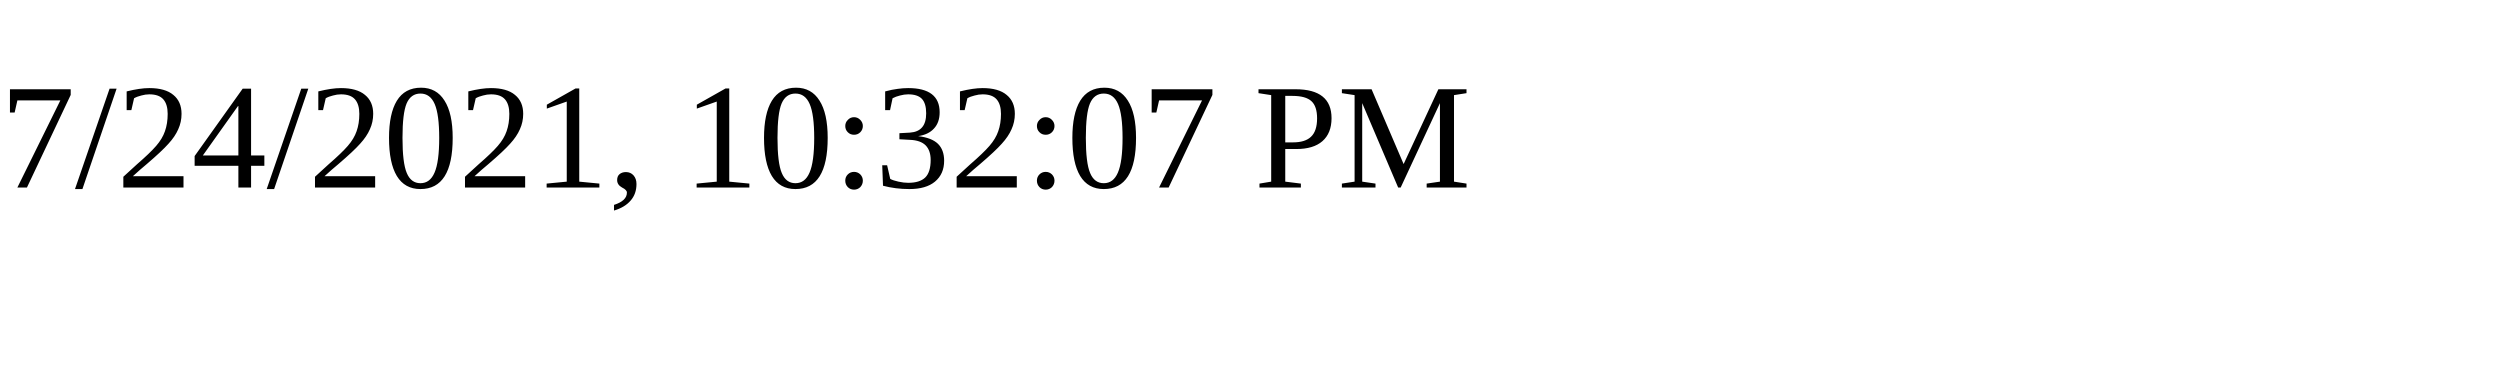
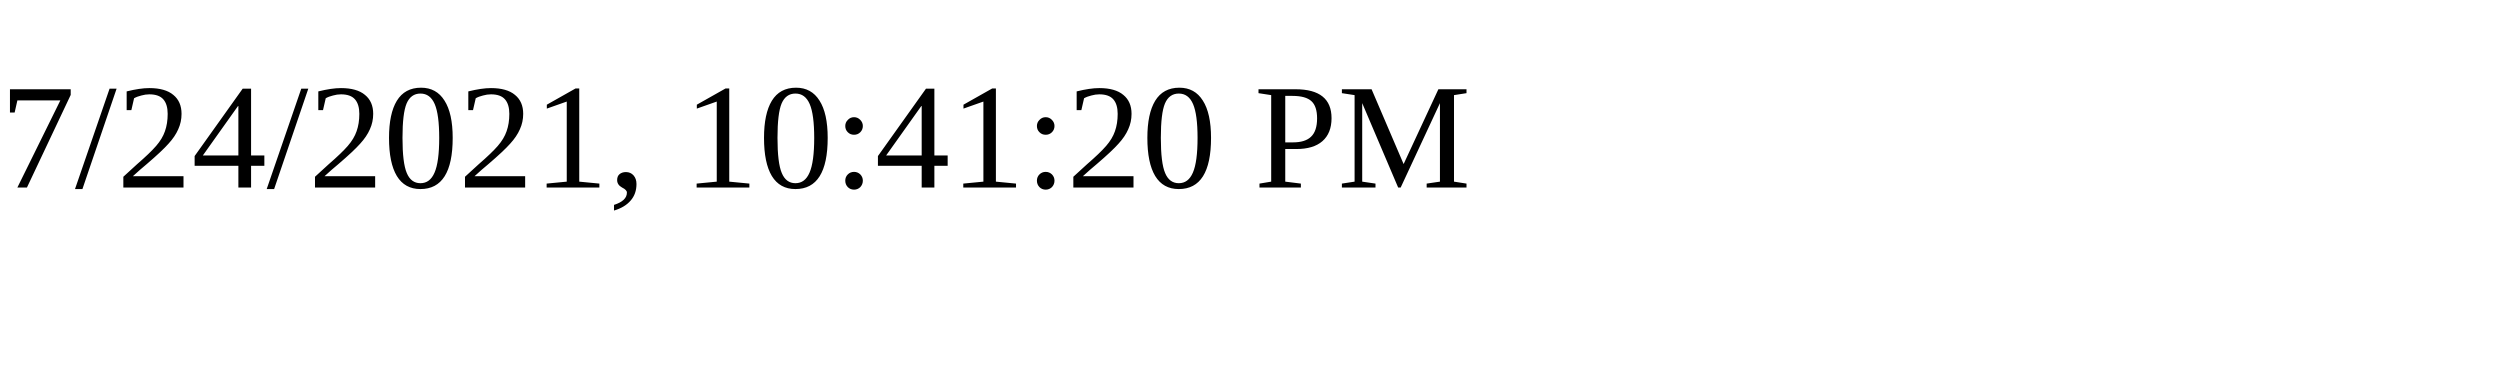
<svg xmlns="http://www.w3.org/2000/svg" height="30" width="200">
-   <text x="0" y="15">7/24/2021, 10:32:07 PM</text>
+   <text x="0" y="15">7/24/2021, 10:41:20 PM</text>
</svg>
